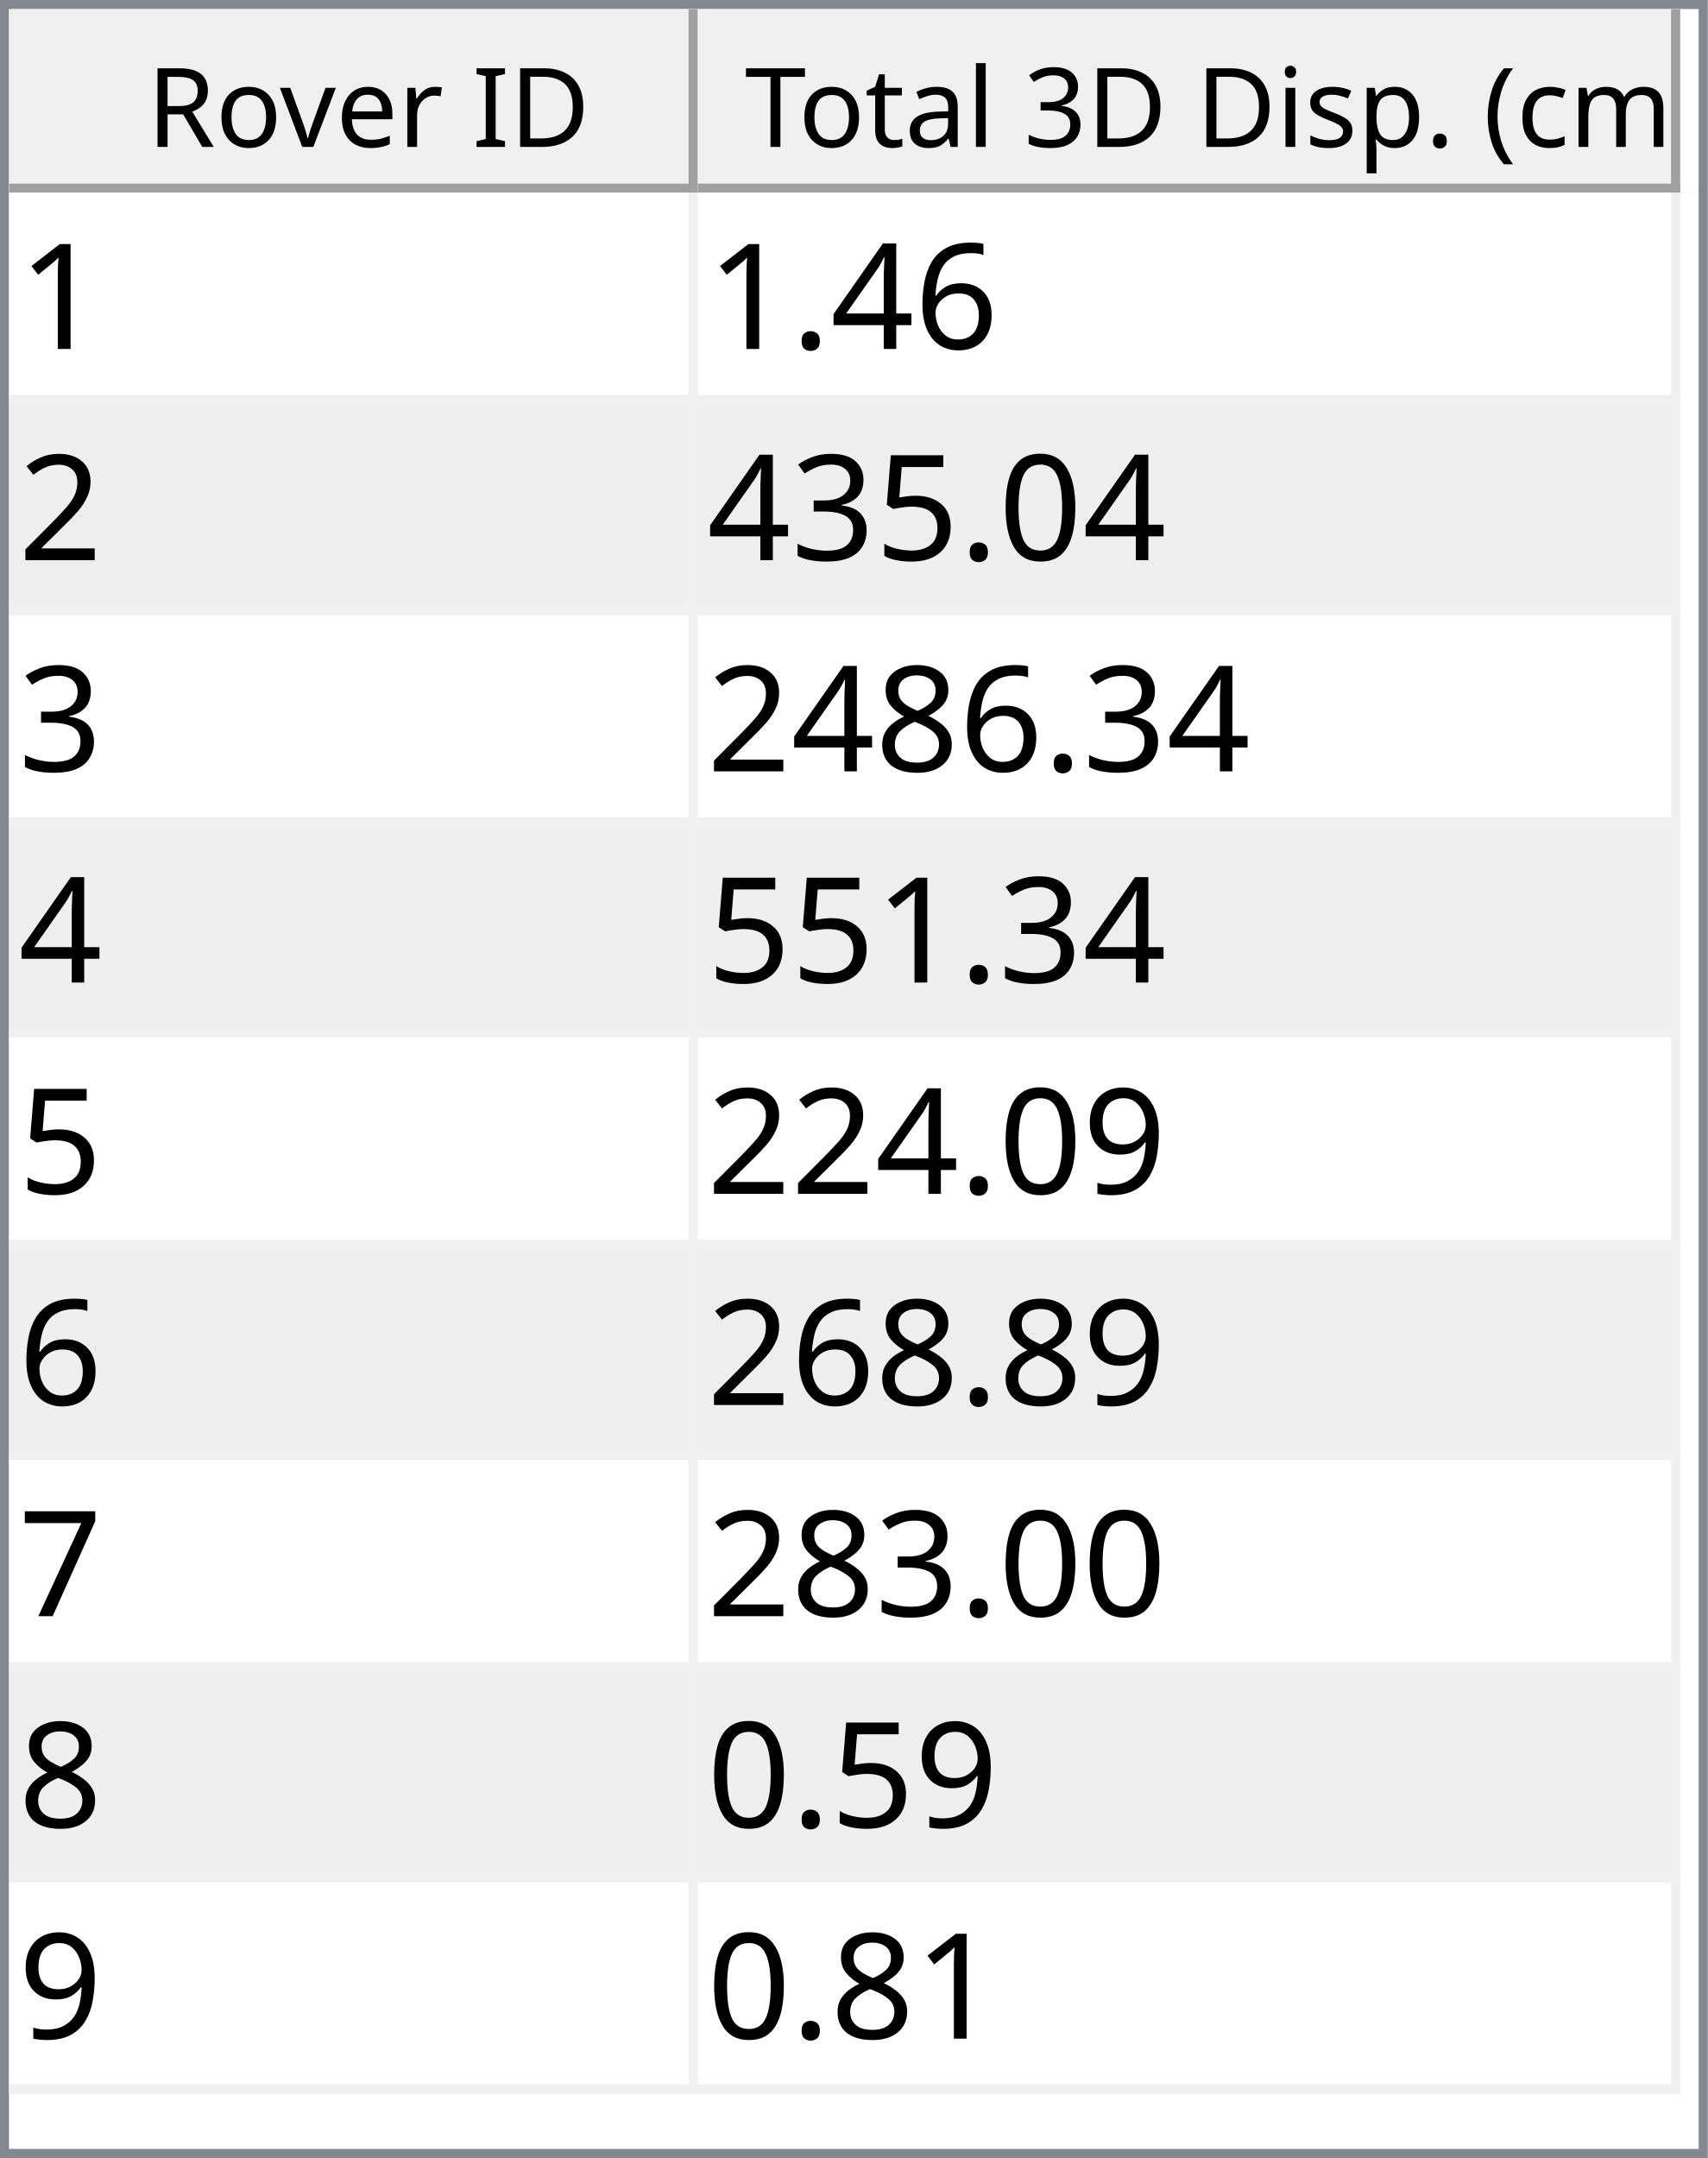
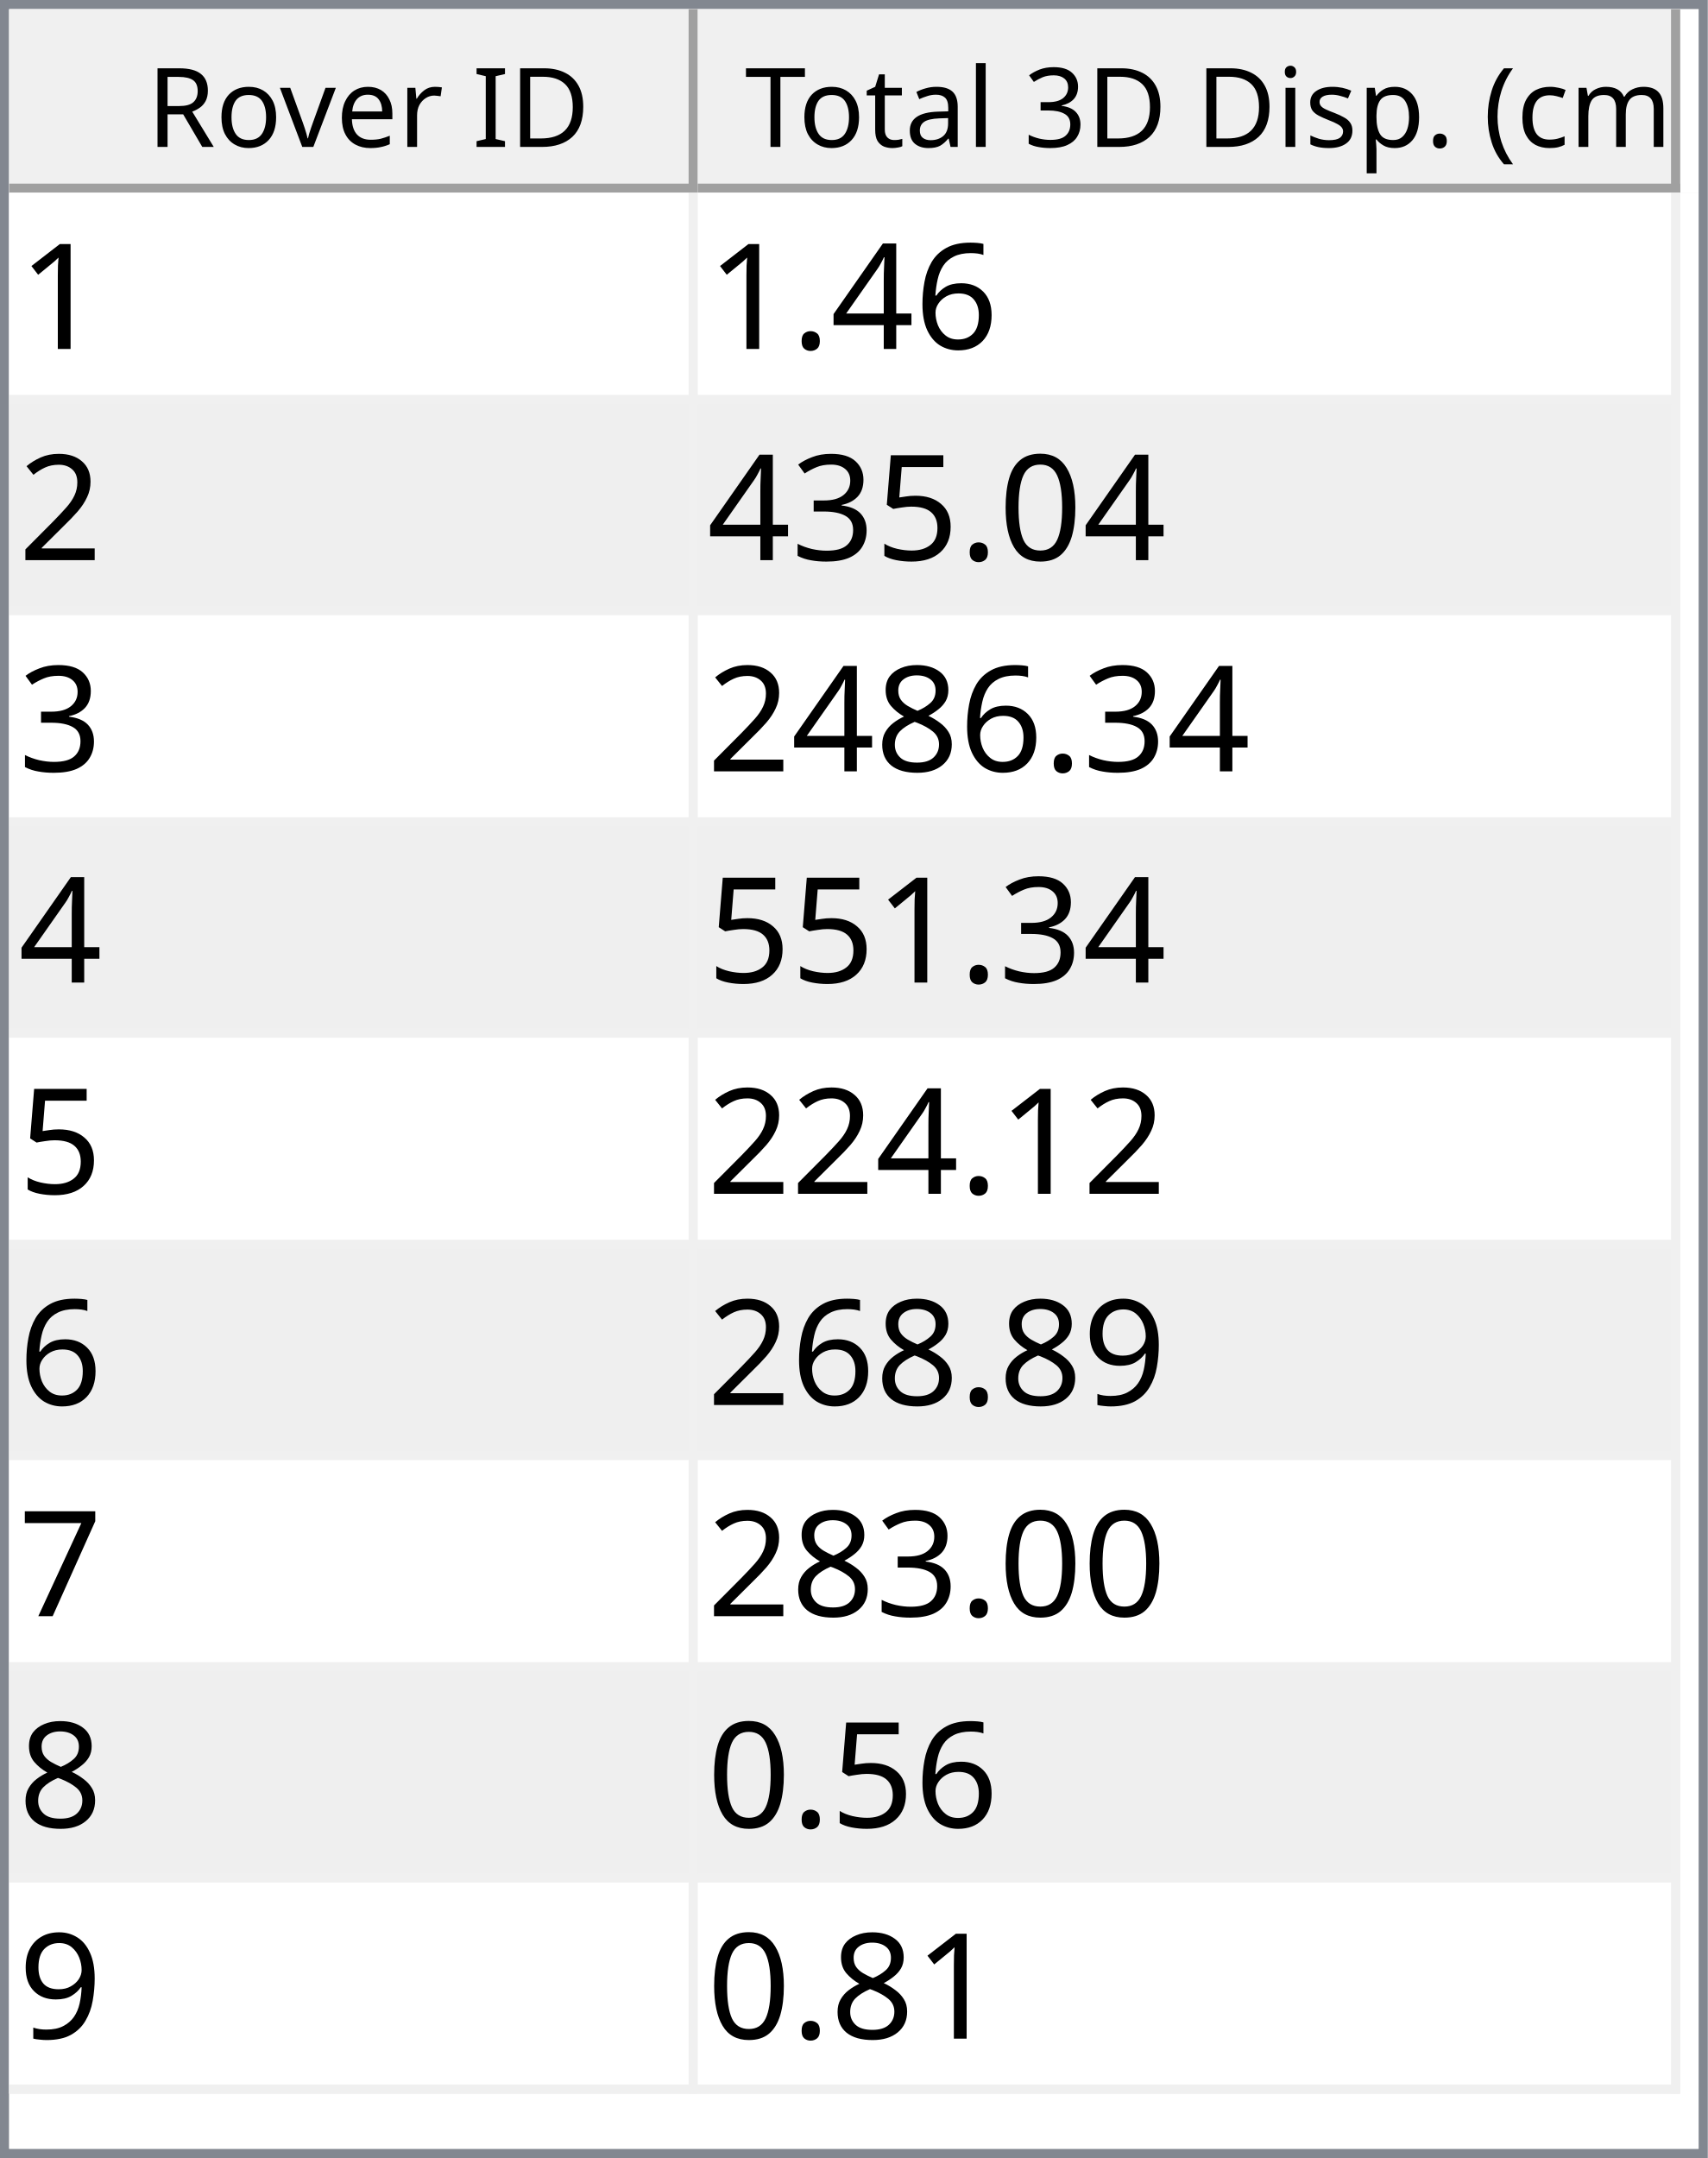
<svg xmlns="http://www.w3.org/2000/svg" style="fill-opacity:1; color-rendering:auto; color-interpolation:auto; text-rendering:auto; stroke:black; stroke-linecap:square; stroke-miterlimit:10; shape-rendering:auto; stroke-opacity:1; fill:black; stroke-dasharray:none; font-weight:normal; stroke-width:1; font-family:'Dialog'; font-style:normal; stroke-linejoin:miter; font-size:12px; stroke-dashoffset:0; image-rendering:auto;" width="186" height="235">
  <defs id="genericDefs" />
  <g>
    <defs id="defs1">
      <clipPath clipPathUnits="userSpaceOnUse" id="clipPath1">
        <path d="M0 0 L186 0 L186 235 L0 235 L0 0 Z" />
      </clipPath>
      <clipPath clipPathUnits="userSpaceOnUse" id="clipPath2">
        <path d="M0 0 L0 235 L186 235 L186 0 Z" />
      </clipPath>
      <clipPath clipPathUnits="userSpaceOnUse" id="clipPath3">
        <path d="M0 0 L0 20 L184 20 L184 0 Z" />
      </clipPath>
      <clipPath clipPathUnits="userSpaceOnUse" id="clipPath4">
        <path d="M0 0 L0 20 L75 20 L75 0 Z" />
      </clipPath>
      <clipPath clipPathUnits="userSpaceOnUse" id="clipPath5">
        <path d="M1 1 L1 19 L74 19 L74 1 Z" />
      </clipPath>
      <clipPath clipPathUnits="userSpaceOnUse" id="clipPath6">
        <path d="M0 0 L0 18 L73 18 L73 0 Z" />
      </clipPath>
      <clipPath clipPathUnits="userSpaceOnUse" id="clipPath7">
        <path d="M-0.5 -0.5 L-0.5 19.5 L74.5 19.5 L74.5 -0.5 Z" />
      </clipPath>
      <clipPath clipPathUnits="userSpaceOnUse" id="clipPath8">
        <path d="M0 0 L0 20 L107 20 L107 0 Z" />
      </clipPath>
      <clipPath clipPathUnits="userSpaceOnUse" id="clipPath9">
        <path d="M1 1 L1 19 L106 19 L106 1 Z" />
      </clipPath>
      <clipPath clipPathUnits="userSpaceOnUse" id="clipPath10">
        <path d="M0 0 L0 18 L105 18 L105 0 Z" />
      </clipPath>
      <clipPath clipPathUnits="userSpaceOnUse" id="clipPath11">
        <path d="M-0.5 -0.5 L-0.5 19.5 L106.5 19.5 L106.5 -0.5 Z" />
      </clipPath>
      <clipPath clipPathUnits="userSpaceOnUse" id="clipPath12">
        <path d="M0 0 L0 213 L184 213 L184 0 Z" />
      </clipPath>
      <clipPath clipPathUnits="userSpaceOnUse" id="clipPath13">
        <path d="M0 0 L0 207 L182 207 L182 0 Z" />
      </clipPath>
      <clipPath clipPathUnits="userSpaceOnUse" id="clipPath14">
        <path d="M-0.5 -0.5 L-0.5 206.5 L181.5 206.5 L181.5 -0.5 Z" />
      </clipPath>
      <clipPath clipPathUnits="userSpaceOnUse" id="clipPath15">
        <path d="M0 0 L0 22 L74 22 L74 0 Z" />
      </clipPath>
      <clipPath clipPathUnits="userSpaceOnUse" id="clipPath16">
        <path d="M0 0 L0 22 L106 22 L106 0 Z" />
      </clipPath>
      <font horiz-adv-x="64.551" id="font1">
        <font-face ascent="107.91" descent="25.098" units-per-em="100" style="font-style:normal; font-family:Segoe UI; font-weight:normal;" />
        <missing-glyph horiz-adv-x="64.551" d="M8.109 0 L8.109 68.266 L56.453 68.266 L56.453 0 L8.109 0 ZM15.328 7.234 L49.219 7.234 L49.219 61.031 L15.328 61.031 L15.328 7.234 Z" />
        <glyph unicode="D" horiz-adv-x="70.117" d="M9.188 0 L9.188 70.016 L28.516 70.016 Q65.531 70.016 65.531 35.891 Q65.531 19.672 55.25 9.836 Q44.969 0 27.734 0 L9.188 0 ZM17.391 62.594 L17.391 7.422 L27.828 7.422 Q41.609 7.422 49.273 14.797 Q56.938 22.172 56.938 35.688 Q56.938 62.594 28.328 62.594 L17.391 62.594 Z" />
        <glyph unicode="I" horiz-adv-x="26.611" d="M17.391 0 L9.188 0 L9.188 70.016 L17.391 70.016 L17.391 0 Z" />
        <glyph unicode=" " horiz-adv-x="27.393" d="" />
        <glyph unicode="r" horiz-adv-x="34.766" d="M34.188 41.891 Q32.078 43.5 28.125 43.5 Q23 43.5 19.555 38.672 Q16.109 33.844 16.109 25.484 L16.109 0 L8.109 0 L8.109 50 L16.109 50 L16.109 39.703 L16.312 39.703 Q18.016 44.969 21.531 47.922 Q25.047 50.875 29.391 50.875 Q32.516 50.875 34.188 50.203 L34.188 41.891 Z" />
        <glyph unicode="e" horiz-adv-x="52.295" d="M48.297 23 L12.984 23 Q13.188 14.656 17.484 10.109 Q21.781 5.562 29.297 5.562 Q37.75 5.562 44.828 11.141 L44.828 3.609 Q38.234 -1.172 27.391 -1.172 Q16.797 -1.172 10.742 5.641 Q4.688 12.453 4.688 24.812 Q4.688 36.469 11.305 43.82 Q17.922 51.172 27.734 51.172 Q37.547 51.172 42.922 44.828 Q48.297 38.484 48.297 27.203 L48.297 23 ZM40.094 29.781 Q40.047 36.719 36.75 40.578 Q33.453 44.438 27.594 44.438 Q21.922 44.438 17.969 40.383 Q14.016 36.328 13.094 29.781 L40.094 29.781 Z" />
        <glyph unicode="v" horiz-adv-x="47.9" d="M47.406 50 L27.484 0 L19.625 0 L0.688 50 L9.469 50 L22.172 13.672 Q23.578 9.672 23.922 6.688 L24.125 6.688 Q24.609 10.453 25.688 13.484 L38.969 50 L47.406 50 Z" />
        <glyph unicode="o" horiz-adv-x="58.594" d="M29 -1.172 Q17.922 -1.172 11.305 5.836 Q4.688 12.844 4.688 24.422 Q4.688 37.016 11.57 44.094 Q18.453 51.172 30.172 51.172 Q41.359 51.172 47.633 44.289 Q53.906 37.406 53.906 25.203 Q53.906 13.234 47.141 6.031 Q40.375 -1.172 29 -1.172 ZM29.594 44.438 Q21.875 44.438 17.383 39.188 Q12.891 33.938 12.891 24.703 Q12.891 15.828 17.43 10.695 Q21.969 5.562 29.594 5.562 Q37.359 5.562 41.531 10.594 Q45.703 15.625 45.703 24.906 Q45.703 34.281 41.531 39.359 Q37.359 44.438 29.594 44.438 Z" />
        <glyph unicode="R" horiz-adv-x="59.814" d="M59.375 0 L49.609 0 L37.891 19.625 Q36.281 22.359 34.766 24.289 Q33.25 26.219 31.664 27.438 Q30.078 28.656 28.25 29.219 Q26.422 29.781 24.125 29.781 L17.391 29.781 L17.391 0 L9.188 0 L9.188 70.016 L30.078 70.016 Q34.672 70.016 38.555 68.867 Q42.438 67.719 45.289 65.375 Q48.141 63.031 49.758 59.547 Q51.375 56.062 51.375 51.375 Q51.375 47.703 50.273 44.656 Q49.172 41.609 47.148 39.211 Q45.125 36.812 42.266 35.133 Q39.406 33.453 35.844 32.516 L35.844 32.328 Q37.594 31.547 38.891 30.547 Q40.188 29.547 41.359 28.18 Q42.531 26.812 43.68 25.078 Q44.828 23.344 46.234 21.047 L59.375 0 ZM17.391 62.594 L17.391 37.203 L28.516 37.203 Q31.594 37.203 34.203 38.133 Q36.812 39.062 38.719 40.797 Q40.625 42.531 41.703 45.047 Q42.781 47.562 42.781 50.688 Q42.781 56.297 39.141 59.445 Q35.5 62.594 28.609 62.594 L17.391 62.594 Z" />
        <glyph unicode=")" horiz-adv-x="30.176" d="M8.297 -15.922 L1.172 -15.922 Q16.406 2.344 16.406 26.812 Q16.406 51.469 1.078 70.016 L8.297 70.016 Q23.531 52.156 23.531 26.703 Q23.531 1.375 8.297 -15.922 Z" />
        <glyph unicode="m" horiz-adv-x="86.133" d="M79.109 0 L71.094 0 L71.094 28.719 Q71.094 37.016 68.531 40.727 Q65.969 44.438 59.906 44.438 Q54.781 44.438 51.195 39.75 Q47.609 35.062 47.609 28.516 L47.609 0 L39.594 0 L39.594 29.688 Q39.594 44.438 28.219 44.438 Q22.953 44.438 19.531 40.016 Q16.109 35.594 16.109 28.516 L16.109 0 L8.109 0 L8.109 50 L16.109 50 L16.109 42.094 L16.312 42.094 Q21.625 51.172 31.844 51.172 Q36.969 51.172 40.773 48.312 Q44.578 45.453 46 40.828 Q51.562 51.172 62.594 51.172 Q79.109 51.172 79.109 30.812 L79.109 0 Z" />
        <glyph unicode="c" horiz-adv-x="46.191" d="M42.188 2.297 Q36.422 -1.172 28.516 -1.172 Q17.828 -1.172 11.258 5.789 Q4.688 12.75 4.688 23.828 Q4.688 36.188 11.766 43.68 Q18.844 51.172 30.672 51.172 Q37.25 51.172 42.281 48.734 L42.281 40.531 Q36.719 44.438 30.375 44.438 Q22.703 44.438 17.797 38.945 Q12.891 33.453 12.891 24.516 Q12.891 15.719 17.508 10.641 Q22.125 5.562 29.891 5.562 Q36.422 5.562 42.188 9.906 L42.188 2.297 Z" />
        <glyph unicode="(" horiz-adv-x="30.176" d="M29.109 -15.922 L21.969 -15.922 Q6.844 1.375 6.844 26.703 Q6.844 52.156 21.969 70.016 L29.203 70.016 Q13.875 51.469 13.875 26.812 Q13.875 2.344 29.109 -15.922 Z" />
        <glyph unicode="." horiz-adv-x="21.68" d="M10.891 -1.078 Q8.641 -1.078 7.055 0.539 Q5.469 2.156 5.469 4.391 Q5.469 6.641 7.055 8.273 Q8.641 9.906 10.891 9.906 Q13.188 9.906 14.797 8.273 Q16.406 6.641 16.406 4.391 Q16.406 2.156 14.797 0.539 Q13.188 -1.078 10.891 -1.078 Z" />
        <glyph unicode="p" horiz-adv-x="58.789" d="M16.312 7.234 L16.109 7.234 L16.109 -23 L8.109 -23 L8.109 50 L16.109 50 L16.109 41.219 L16.312 41.219 Q22.219 51.172 33.594 51.172 Q43.266 51.172 48.688 44.461 Q54.109 37.75 54.109 26.469 Q54.109 13.922 48 6.375 Q41.891 -1.172 31.297 -1.172 Q21.578 -1.172 16.312 7.234 ZM16.109 27.391 L16.109 20.406 Q16.109 14.203 20.141 9.883 Q24.172 5.562 30.375 5.562 Q37.641 5.562 41.773 11.133 Q45.906 16.703 45.906 26.609 Q45.906 34.969 42.047 39.703 Q38.188 44.438 31.594 44.438 Q24.609 44.438 20.359 39.578 Q16.109 34.719 16.109 27.391 Z" />
        <glyph unicode="s" horiz-adv-x="42.432" d="M5.078 1.812 L5.078 10.406 Q11.625 5.562 19.484 5.562 Q30.031 5.562 30.031 12.594 Q30.031 14.594 29.125 15.992 Q28.219 17.391 26.68 18.461 Q25.141 19.531 23.07 20.383 Q21 21.234 18.609 22.172 Q15.281 23.484 12.766 24.828 Q10.25 26.172 8.57 27.859 Q6.891 29.547 6.031 31.695 Q5.172 33.844 5.172 36.719 Q5.172 40.234 6.789 42.945 Q8.406 45.656 11.086 47.484 Q13.766 49.312 17.211 50.242 Q20.656 51.172 24.312 51.172 Q30.812 51.172 35.938 48.922 L35.938 40.828 Q30.422 44.438 23.25 44.438 Q21 44.438 19.195 43.922 Q17.391 43.406 16.094 42.477 Q14.797 41.547 14.086 40.258 Q13.375 38.969 13.375 37.406 Q13.375 35.453 14.086 34.133 Q14.797 32.812 16.164 31.789 Q17.531 30.766 19.484 29.938 Q21.438 29.109 23.922 28.125 Q27.25 26.859 29.883 25.516 Q32.516 24.172 34.375 22.484 Q36.234 20.797 37.234 18.602 Q38.234 16.406 38.234 13.375 Q38.234 9.672 36.602 6.938 Q34.969 4.203 32.234 2.398 Q29.5 0.594 25.93 -0.289 Q22.359 -1.172 18.453 -1.172 Q10.75 -1.172 5.078 1.812 Z" />
        <glyph unicode="i" horiz-adv-x="24.219" d="M12.203 62.703 Q10.062 62.703 8.547 64.164 Q7.031 65.625 7.031 67.875 Q7.031 70.125 8.547 71.609 Q10.062 73.094 12.203 73.094 Q14.406 73.094 15.945 71.609 Q17.484 70.125 17.484 67.875 Q17.484 65.719 15.945 64.211 Q14.406 62.703 12.203 62.703 ZM16.109 0 L8.109 0 L8.109 50 L16.109 50 L16.109 0 Z" />
        <glyph unicode="3" horiz-adv-x="53.906" d="M46.531 19.828 Q46.531 15.094 44.75 11.211 Q42.969 7.328 39.719 4.57 Q36.469 1.812 31.93 0.297 Q27.391 -1.219 21.922 -1.219 Q11.922 -1.219 6 2.594 L6 11.188 Q13.094 5.609 22.219 5.609 Q25.875 5.609 28.828 6.539 Q31.781 7.469 33.906 9.227 Q36.031 10.984 37.18 13.477 Q38.328 15.969 38.328 19.094 Q38.328 32.812 18.797 32.812 L12.984 32.812 L12.984 39.594 L18.5 39.594 Q35.797 39.594 35.797 52.484 Q35.797 64.406 22.609 64.406 Q15.188 64.406 8.688 59.422 L8.688 67.188 Q15.375 71.188 24.609 71.188 Q29 71.188 32.57 69.969 Q36.141 68.75 38.68 66.555 Q41.219 64.359 42.609 61.281 Q44 58.203 44 54.5 Q44 40.672 30.031 36.719 L30.031 36.531 Q33.594 36.141 36.625 34.797 Q39.656 33.453 41.852 31.305 Q44.047 29.156 45.289 26.25 Q46.531 23.344 46.531 19.828 Z" />
        <glyph unicode="l" horiz-adv-x="24.219" d="M16.109 0 L8.109 0 L8.109 74.031 L16.109 74.031 L16.109 0 Z" />
        <glyph unicode="a" horiz-adv-x="50.879" d="M43.891 0 L35.891 0 L35.891 7.812 L35.688 7.812 Q30.469 -1.172 20.312 -1.172 Q12.844 -1.172 8.617 2.781 Q4.391 6.734 4.391 13.281 Q4.391 27.297 20.906 29.594 L35.891 31.688 Q35.891 44.438 25.594 44.438 Q16.547 44.438 9.281 38.281 L9.281 46.484 Q16.656 51.172 26.266 51.172 Q43.891 51.172 43.891 32.516 L43.891 0 ZM35.891 25.297 L23.828 23.641 Q18.266 22.859 15.43 20.875 Q12.594 18.891 12.594 13.875 Q12.594 10.203 15.211 7.883 Q17.828 5.562 22.172 5.562 Q28.125 5.562 32.008 9.742 Q35.891 13.922 35.891 20.312 L35.891 25.297 Z" />
        <glyph unicode="t" horiz-adv-x="33.887" d="M31.297 0.484 Q28.469 -1.078 23.828 -1.078 Q10.688 -1.078 10.688 13.578 L10.688 43.172 L2.094 43.172 L2.094 50 L10.688 50 L10.688 62.203 L18.703 64.797 L18.703 50 L31.297 50 L31.297 43.172 L18.703 43.172 L18.703 14.984 Q18.703 9.969 20.414 7.82 Q22.125 5.672 26.078 5.672 Q29.109 5.672 31.297 7.328 L31.297 0.484 Z" />
        <glyph unicode="T" horiz-adv-x="52.393" d="M50.594 62.594 L30.375 62.594 L30.375 0 L22.172 0 L22.172 62.594 L2 62.594 L2 70.016 L50.594 70.016 L50.594 62.594 Z" />
      </font>
      <font horiz-adv-x="75.0" id="font2">
        <font-face ascent="100.537" descent="21.973" units-per-em="100" style="font-style:normal; font-family:sans-serif; font-weight:normal;" />
        <missing-glyph horiz-adv-x="75.0" d="M12.5 0 L12.5 62.5 L62.5 62.5 L62.5 0 L12.5 0 ZM14.062 1.562 L60.938 1.562 L60.938 60.938 L14.062 60.938 L14.062 1.562 Z" />
        <glyph unicode="1" horiz-adv-x="55.615" d="M37.25 0 L28.469 0 L28.469 56 Q25.297 52.984 20.141 49.953 Q14.984 46.922 10.891 45.406 L10.891 53.906 Q18.266 57.375 23.781 62.305 Q29.297 67.234 31.594 71.875 L37.25 71.875 L37.25 0 Z" />
        <glyph unicode="6" horiz-adv-x="55.615" d="M49.75 54.047 L41.016 53.375 Q39.844 58.547 37.703 60.891 Q34.125 64.656 28.906 64.656 Q24.703 64.656 21.531 62.312 Q17.391 59.281 14.992 53.469 Q12.594 47.656 12.5 36.922 Q15.672 41.75 20.266 44.094 Q24.859 46.438 29.891 46.438 Q38.672 46.438 44.852 39.969 Q51.031 33.5 51.031 23.25 Q51.031 16.5 48.125 10.719 Q45.219 4.938 40.141 1.859 Q35.062 -1.219 28.609 -1.219 Q17.625 -1.219 10.695 6.859 Q3.766 14.938 3.766 33.5 Q3.766 54.25 11.422 63.672 Q18.109 71.875 29.438 71.875 Q37.891 71.875 43.289 67.141 Q48.688 62.406 49.75 54.047 ZM13.875 23.188 Q13.875 18.656 15.797 14.508 Q17.719 10.359 21.188 8.18 Q24.656 6 28.469 6 Q34.031 6 38.039 10.492 Q42.047 14.984 42.047 22.703 Q42.047 30.125 38.086 34.398 Q34.125 38.672 28.125 38.672 Q22.172 38.672 18.023 34.398 Q13.875 30.125 13.875 23.188 Z" />
        <glyph unicode="4" horiz-adv-x="55.615" d="M32.328 0 L32.328 17.141 L1.266 17.141 L1.266 25.203 L33.938 71.578 L41.109 71.578 L41.109 25.203 L50.781 25.203 L50.781 17.141 L41.109 17.141 L41.109 0 L32.328 0 ZM32.328 25.203 L32.328 57.469 L9.906 25.203 L32.328 25.203 Z" />
        <glyph unicode="." horiz-adv-x="27.783" d="M9.078 0 L9.078 10.016 L19.094 10.016 L19.094 0 L9.078 0 Z" />
        <glyph unicode="2" horiz-adv-x="55.615" d="M50.344 8.453 L50.344 0 L3.031 0 Q2.938 3.172 4.047 6.109 Q5.859 10.938 9.836 15.625 Q13.812 20.312 21.344 26.469 Q33.016 36.031 37.117 41.625 Q41.219 47.219 41.219 52.203 Q41.219 57.422 37.477 61.008 Q33.734 64.594 27.734 64.594 Q21.391 64.594 17.578 60.789 Q13.766 56.984 13.719 50.25 L4.688 51.172 Q5.609 61.281 11.664 66.578 Q17.719 71.875 27.938 71.875 Q38.234 71.875 44.242 66.164 Q50.25 60.453 50.25 52 Q50.25 47.703 48.492 43.555 Q46.734 39.406 42.656 34.812 Q38.578 30.219 29.109 22.219 Q21.188 15.578 18.945 13.211 Q16.703 10.844 15.234 8.453 L50.344 8.453 Z" />
        <glyph unicode="0" horiz-adv-x="55.615" d="M4.156 35.297 Q4.156 48 6.766 55.742 Q9.375 63.484 14.523 67.68 Q19.672 71.875 27.484 71.875 Q33.25 71.875 37.594 69.555 Q41.938 67.234 44.773 62.867 Q47.609 58.5 49.219 52.227 Q50.828 45.953 50.828 35.297 Q50.828 22.703 48.242 14.969 Q45.656 7.234 40.508 3.008 Q35.359 -1.219 27.484 -1.219 Q17.141 -1.219 11.234 6.203 Q4.156 15.141 4.156 35.297 ZM13.188 35.297 Q13.188 17.672 17.312 11.836 Q21.438 6 27.484 6 Q33.547 6 37.672 11.859 Q41.797 17.719 41.797 35.297 Q41.797 52.984 37.672 58.789 Q33.547 64.594 27.391 64.594 Q21.344 64.594 17.719 59.469 Q13.188 52.938 13.188 35.297 Z" />
        <glyph unicode="5" horiz-adv-x="55.615" d="M4.156 18.75 L13.375 19.531 Q14.406 12.797 18.141 9.398 Q21.875 6 27.156 6 Q33.5 6 37.891 10.789 Q42.281 15.578 42.281 23.484 Q42.281 31 38.062 35.352 Q33.844 39.703 27 39.703 Q22.75 39.703 19.336 37.773 Q15.922 35.844 13.969 32.766 L5.719 33.844 L12.641 70.609 L48.25 70.609 L48.25 62.203 L19.672 62.203 L15.828 42.969 Q22.266 47.469 29.344 47.469 Q38.719 47.469 45.164 40.969 Q51.609 34.469 51.609 24.266 Q51.609 14.547 45.953 7.469 Q39.062 -1.219 27.156 -1.219 Q17.391 -1.219 11.211 4.25 Q5.031 9.719 4.156 18.75 Z" />
        <glyph unicode="3" horiz-adv-x="55.615" d="M4.203 18.891 L12.984 20.062 Q14.5 12.594 18.141 9.297 Q21.781 6 27 6 Q33.203 6 37.477 10.297 Q41.75 14.594 41.75 20.953 Q41.75 27 37.797 30.93 Q33.844 34.859 27.734 34.859 Q25.25 34.859 21.531 33.891 L22.516 41.609 Q23.391 41.5 23.922 41.5 Q29.547 41.5 34.039 44.43 Q38.531 47.359 38.531 53.469 Q38.531 58.297 35.258 61.477 Q31.984 64.656 26.812 64.656 Q21.688 64.656 18.266 61.43 Q14.844 58.203 13.875 51.766 L5.078 53.328 Q6.688 62.156 12.398 67.016 Q18.109 71.875 26.609 71.875 Q32.469 71.875 37.398 69.359 Q42.328 66.844 44.945 62.5 Q47.562 58.156 47.562 53.266 Q47.562 48.641 45.07 44.828 Q42.578 41.016 37.703 38.766 Q44.047 37.312 47.562 32.695 Q51.078 28.078 51.078 21.141 Q51.078 11.766 44.242 5.25 Q37.406 -1.266 26.953 -1.266 Q17.531 -1.266 11.305 4.352 Q5.078 9.969 4.203 18.891 Z" />
        <glyph unicode="8" horiz-adv-x="55.615" d="M17.672 38.812 Q12.203 40.828 9.57 44.539 Q6.938 48.25 6.938 53.422 Q6.938 61.234 12.555 66.555 Q18.172 71.875 27.484 71.875 Q36.859 71.875 42.578 66.43 Q48.297 60.984 48.297 53.172 Q48.297 48.188 45.68 44.508 Q43.062 40.828 37.75 38.812 Q44.344 36.672 47.781 31.883 Q51.219 27.094 51.219 20.453 Q51.219 11.281 44.727 5.031 Q38.234 -1.219 27.641 -1.219 Q17.047 -1.219 10.547 5.055 Q4.047 11.328 4.047 20.703 Q4.047 27.688 7.594 32.398 Q11.141 37.109 17.672 38.812 ZM15.922 53.719 Q15.922 48.641 19.195 45.414 Q22.469 42.188 27.688 42.188 Q32.766 42.188 36.016 45.383 Q39.266 48.578 39.266 53.219 Q39.266 58.062 35.914 61.359 Q32.562 64.656 27.594 64.656 Q22.562 64.656 19.242 61.43 Q15.922 58.203 15.922 53.719 ZM13.094 20.656 Q13.094 16.891 14.875 13.375 Q16.656 9.859 20.172 7.93 Q23.688 6 27.734 6 Q34.031 6 38.133 10.055 Q42.234 14.109 42.234 20.359 Q42.234 26.703 38.016 30.859 Q33.797 35.016 27.438 35.016 Q21.234 35.016 17.164 30.914 Q13.094 26.812 13.094 20.656 Z" />
        <glyph unicode="9" horiz-adv-x="55.615" d="M5.469 16.547 L13.922 17.328 Q14.984 11.375 18.016 8.688 Q21.047 6 25.781 6 Q29.828 6 32.883 7.859 Q35.938 9.719 37.891 12.82 Q39.844 15.922 41.164 21.195 Q42.484 26.469 42.484 31.938 Q42.484 32.516 42.438 33.688 Q39.797 29.5 35.234 26.883 Q30.672 24.266 25.344 24.266 Q16.453 24.266 10.305 30.711 Q4.156 37.156 4.156 47.703 Q4.156 58.594 10.578 65.234 Q17 71.875 26.656 71.875 Q33.641 71.875 39.43 68.117 Q45.219 64.359 48.219 57.398 Q51.219 50.438 51.219 37.25 Q51.219 23.531 48.242 15.406 Q45.266 7.281 39.383 3.031 Q33.5 -1.219 25.594 -1.219 Q17.188 -1.219 11.867 3.445 Q6.547 8.109 5.469 16.547 ZM41.453 48.141 Q41.453 55.719 37.43 60.156 Q33.406 64.594 27.734 64.594 Q21.875 64.594 17.531 59.812 Q13.188 55.031 13.188 47.406 Q13.188 40.578 17.312 36.305 Q21.438 32.031 27.484 32.031 Q33.594 32.031 37.523 36.305 Q41.453 40.578 41.453 48.141 Z" />
        <glyph unicode="7" horiz-adv-x="55.615" d="M4.734 62.203 L4.734 70.656 L51.078 70.656 L51.078 63.812 Q44.234 56.547 37.523 44.484 Q30.812 32.422 27.156 19.672 Q24.516 10.688 23.781 0 L14.75 0 Q14.891 8.453 18.062 20.414 Q21.234 32.375 27.172 43.484 Q33.109 54.594 39.797 62.203 L4.734 62.203 Z" />
      </font>
    </defs>
    <g style="fill:white; stroke:white;">
      <rect x="0" y="0" width="186" style="clip-path:url(#clipPath1); stroke:none;" height="235" />
    </g>
    <g style="fill:white; text-rendering:optimizeSpeed; color-rendering:optimizeSpeed; image-rendering:optimizeSpeed; shape-rendering:crispEdges; stroke:white; color-interpolation:sRGB;">
      <rect x="0" width="186" height="235" y="0" style="stroke:none;" />
      <path style="stroke:none;" d="M0 235 L186 235 L186 0 L0 0 Z" />
    </g>
    <g style="fill:rgb(240,240,240); font-family:'Segoe UI'; stroke:rgb(240,240,240);">
      <rect x="0" y="0" width="186" style="clip-path:url(#clipPath2); stroke:none;" height="235" />
    </g>
    <g style="fill:rgb(130,135,144); font-family:'Segoe UI'; stroke:rgb(130,135,144);">
      <path d="M0 0 L186 0 L186 235 L0 235 L0 0 ZM1 1 L185 1 L185 234 L1 234 L1 1 Z" style="fill-rule:evenodd; clip-path:url(#clipPath2); stroke:none;" />
    </g>
    <g style="fill:white; font-family:'Segoe UI'; stroke:white;" transform="translate(1,1)">
      <rect x="0" y="0" width="184" style="clip-path:url(#clipPath3); stroke:none;" height="20" />
    </g>
    <g style="fill:rgb(240,240,240); font-family:'Segoe UI'; stroke:rgb(240,240,240);" transform="translate(1,1)">
      <rect x="0" y="0" width="75" style="clip-path:url(#clipPath4); stroke:none;" height="20" />
    </g>
    <g style="font-family:'Segoe UI';" transform="translate(2,2)">
      <text x="14" xml:space="preserve" y="14" style="clip-path:url(#clipPath6); stroke:none;">Rover ID</text>
    </g>
    <g style="fill:rgb(160,160,160); font-family:'Segoe UI'; stroke:rgb(160,160,160); stroke-linejoin:bevel;" transform="translate(1.5,1.5)">
      <line x1="74" x2="74" y1="0" style="fill:none; clip-path:url(#clipPath7);" y2="19" />
    </g>
    <g style="fill:rgb(160,160,160); font-family:'Segoe UI'; stroke:rgb(160,160,160); stroke-linejoin:bevel;" transform="matrix(1,0,0,1,1,1) translate(0.5,0.5)">
      <line x1="0" x2="74" y1="19" style="fill:none; clip-path:url(#clipPath7);" y2="19" />
    </g>
    <g style="fill:rgb(240,240,240); font-family:'Segoe UI'; stroke:rgb(240,240,240);" transform="translate(76,1)">
      <rect x="0" y="0" width="107" style="clip-path:url(#clipPath8); stroke:none;" height="20" />
    </g>
    <g style="font-family:'Segoe UI';" transform="translate(77,2)">
      <text x="1" xml:space="preserve" y="14" style="clip-path:url(#clipPath10); stroke:none;"> Total 3D Disp. (cm)</text>
    </g>
    <g style="fill:rgb(160,160,160); font-family:'Segoe UI'; stroke:rgb(160,160,160); stroke-linejoin:bevel;" transform="translate(76.5,1.5)">
      <line x1="106" x2="106" y1="0" style="fill:none; clip-path:url(#clipPath11);" y2="19" />
    </g>
    <g style="fill:rgb(160,160,160); font-family:'Segoe UI'; stroke:rgb(160,160,160); stroke-linejoin:bevel;" transform="matrix(1,0,0,1,76,1) translate(0.5,0.5)">
      <line x1="0" x2="106" y1="19" style="fill:none; clip-path:url(#clipPath11);" y2="19" />
    </g>
    <g style="fill:white; font-family:'Segoe UI'; stroke:white;" transform="translate(1,21)">
      <rect x="0" y="0" width="184" style="clip-path:url(#clipPath12); stroke:none;" height="213" />
    </g>
    <g style="fill:rgb(240,240,240); font-size:16px; font-family:sans-serif; stroke:rgb(240,240,240);" transform="translate(1,21)">
      <rect x="0" y="0" width="182" style="clip-path:url(#clipPath13); stroke:none;" height="207" />
      <line transform="translate(0.5,0.5)" x1="0" x2="181" y1="22" style="clip-path:url(#clipPath14); fill:none; stroke-linejoin:bevel;" y2="22" />
    </g>
    <g transform="matrix(1,0,0,1,1,21) translate(0.5,0.5)" style="fill:rgb(240,240,240); font-size:16px; font-family:sans-serif; stroke:rgb(240,240,240); stroke-linejoin:bevel;">
      <line x1="0" x2="181" y1="45" style="fill:none; clip-path:url(#clipPath14);" y2="45" />
    </g>
    <g transform="matrix(1,0,0,1,1,21) translate(0.5,0.5)" style="fill:rgb(240,240,240); font-size:16px; font-family:sans-serif; stroke:rgb(240,240,240); stroke-linejoin:bevel;">
      <line x1="0" x2="181" y1="68" style="fill:none; clip-path:url(#clipPath14);" y2="68" />
    </g>
    <g transform="matrix(1,0,0,1,1,21) translate(0.5,0.5)" style="fill:rgb(240,240,240); font-size:16px; font-family:sans-serif; stroke:rgb(240,240,240); stroke-linejoin:bevel;">
      <line x1="0" x2="181" y1="91" style="fill:none; clip-path:url(#clipPath14);" y2="91" />
    </g>
    <g transform="matrix(1,0,0,1,1,21) translate(0.5,0.5)" style="fill:rgb(240,240,240); font-size:16px; font-family:sans-serif; stroke:rgb(240,240,240); stroke-linejoin:bevel;">
      <line x1="0" x2="181" y1="114" style="fill:none; clip-path:url(#clipPath14);" y2="114" />
    </g>
    <g transform="matrix(1,0,0,1,1,21) translate(0.5,0.5)" style="fill:rgb(240,240,240); font-size:16px; font-family:sans-serif; stroke:rgb(240,240,240); stroke-linejoin:bevel;">
      <line x1="0" x2="181" y1="137" style="fill:none; clip-path:url(#clipPath14);" y2="137" />
    </g>
    <g transform="matrix(1,0,0,1,1,21) translate(0.5,0.5)" style="fill:rgb(240,240,240); font-size:16px; font-family:sans-serif; stroke:rgb(240,240,240); stroke-linejoin:bevel;">
      <line x1="0" x2="181" y1="160" style="fill:none; clip-path:url(#clipPath14);" y2="160" />
    </g>
    <g transform="matrix(1,0,0,1,1,21) translate(0.5,0.5)" style="fill:rgb(240,240,240); font-size:16px; font-family:sans-serif; stroke:rgb(240,240,240); stroke-linejoin:bevel;">
      <line x1="0" x2="181" y1="183" style="fill:none; clip-path:url(#clipPath14);" y2="183" />
    </g>
    <g transform="matrix(1,0,0,1,1,21) translate(0.5,0.5)" style="fill:rgb(240,240,240); font-size:16px; font-family:sans-serif; stroke:rgb(240,240,240); stroke-linejoin:bevel;">
      <line x1="0" x2="181" y1="206" style="fill:none; clip-path:url(#clipPath14);" y2="206" />
    </g>
    <g transform="matrix(1,0,0,1,1,21) translate(0.5,0.5)" style="fill:rgb(240,240,240); font-size:16px; font-family:sans-serif; stroke:rgb(240,240,240); stroke-linejoin:bevel;">
      <line x1="74" x2="74" y1="0" style="fill:none; clip-path:url(#clipPath14);" y2="206" />
    </g>
    <g transform="matrix(1,0,0,1,1,21) translate(0.5,0.5)" style="fill:rgb(240,240,240); font-size:16px; font-family:sans-serif; stroke:rgb(240,240,240); stroke-linejoin:bevel;">
      <line x1="181" x2="181" y1="0" style="fill:none; clip-path:url(#clipPath14);" y2="206" />
    </g>
    <g style="fill:white; font-size:16px; font-family:sans-serif; stroke:white;" transform="matrix(1,0,0,1,1,21)">
      <rect x="0" y="0" width="74" style="clip-path:url(#clipPath15); stroke:none;" height="22" />
      <text x="1" y="17" style="fill:black; clip-path:url(#clipPath15); stroke:none;" xml:space="preserve">1</text>
    </g>
    <g style="fill:white; font-size:16px; font-family:sans-serif; stroke:white;" transform="matrix(1,0,0,1,1,21) translate(75,0)">
      <rect x="0" y="0" width="106" style="clip-path:url(#clipPath16); stroke:none;" height="22" />
      <text x="1" y="17" style="fill:black; clip-path:url(#clipPath16); stroke:none;" xml:space="preserve">1.46</text>
    </g>
    <g style="fill:rgb(239,239,239); font-size:16px; font-family:sans-serif; stroke:rgb(239,239,239);" transform="matrix(1,0,0,1,1,21) translate(0,23)">
      <rect x="0" y="0" width="74" style="clip-path:url(#clipPath15); stroke:none;" height="22" />
      <text x="1" y="17" style="fill:black; clip-path:url(#clipPath15); stroke:none;" xml:space="preserve">2</text>
    </g>
    <g style="fill:rgb(239,239,239); font-size:16px; font-family:sans-serif; stroke:rgb(239,239,239);" transform="matrix(1,0,0,1,1,21) translate(75,23)">
      <rect x="0" y="0" width="106" style="clip-path:url(#clipPath16); stroke:none;" height="22" />
      <text x="1" y="17" style="fill:black; clip-path:url(#clipPath16); stroke:none;" xml:space="preserve">435.04</text>
    </g>
    <g style="fill:white; font-size:16px; font-family:sans-serif; stroke:white;" transform="matrix(1,0,0,1,1,21) translate(0,46)">
      <rect x="0" y="0" width="74" style="clip-path:url(#clipPath15); stroke:none;" height="22" />
      <text x="1" y="17" style="fill:black; clip-path:url(#clipPath15); stroke:none;" xml:space="preserve">3</text>
    </g>
    <g style="fill:white; font-size:16px; font-family:sans-serif; stroke:white;" transform="matrix(1,0,0,1,1,21) translate(75,46)">
      <rect x="0" y="0" width="106" style="clip-path:url(#clipPath16); stroke:none;" height="22" />
      <text x="1" y="17" style="fill:black; clip-path:url(#clipPath16); stroke:none;" xml:space="preserve">2486.34</text>
    </g>
    <g style="fill:rgb(239,239,239); font-size:16px; font-family:sans-serif; stroke:rgb(239,239,239);" transform="matrix(1,0,0,1,1,21) translate(0,69)">
      <rect x="0" y="0" width="74" style="clip-path:url(#clipPath15); stroke:none;" height="22" />
      <text x="1" y="17" style="fill:black; clip-path:url(#clipPath15); stroke:none;" xml:space="preserve">4</text>
    </g>
    <g style="fill:rgb(239,239,239); font-size:16px; font-family:sans-serif; stroke:rgb(239,239,239);" transform="matrix(1,0,0,1,1,21) translate(75,69)">
      <rect x="0" y="0" width="106" style="clip-path:url(#clipPath16); stroke:none;" height="22" />
      <text x="1" y="17" style="fill:black; clip-path:url(#clipPath16); stroke:none;" xml:space="preserve">551.34</text>
    </g>
    <g style="fill:white; font-size:16px; font-family:sans-serif; stroke:white;" transform="matrix(1,0,0,1,1,21) translate(0,92)">
      <rect x="0" y="0" width="74" style="clip-path:url(#clipPath15); stroke:none;" height="22" />
      <text x="1" y="17" style="fill:black; clip-path:url(#clipPath15); stroke:none;" xml:space="preserve">5</text>
    </g>
    <g style="fill:white; font-size:16px; font-family:sans-serif; stroke:white;" transform="matrix(1,0,0,1,1,21) translate(75,92)">
      <rect x="0" y="0" width="106" style="clip-path:url(#clipPath16); stroke:none;" height="22" />
-       <text x="1" y="17" style="fill:black; clip-path:url(#clipPath16); stroke:none;" xml:space="preserve">224.09</text>
+       <text x="1" y="17" style="fill:black; clip-path:url(#clipPath16); stroke:none;" xml:space="preserve">224.12</text>
    </g>
    <g style="fill:rgb(239,239,239); font-size:16px; font-family:sans-serif; stroke:rgb(239,239,239);" transform="matrix(1,0,0,1,1,21) translate(0,115)">
      <rect x="0" y="0" width="74" style="clip-path:url(#clipPath15); stroke:none;" height="22" />
      <text x="1" y="17" style="fill:black; clip-path:url(#clipPath15); stroke:none;" xml:space="preserve">6</text>
    </g>
    <g style="fill:rgb(239,239,239); font-size:16px; font-family:sans-serif; stroke:rgb(239,239,239);" transform="matrix(1,0,0,1,1,21) translate(75,115)">
      <rect x="0" y="0" width="106" style="clip-path:url(#clipPath16); stroke:none;" height="22" />
      <text x="1" y="17" style="fill:black; clip-path:url(#clipPath16); stroke:none;" xml:space="preserve">268.89</text>
    </g>
    <g style="fill:white; font-size:16px; font-family:sans-serif; stroke:white;" transform="matrix(1,0,0,1,1,21) translate(0,138)">
      <rect x="0" y="0" width="74" style="clip-path:url(#clipPath15); stroke:none;" height="22" />
      <text x="1" y="17" style="fill:black; clip-path:url(#clipPath15); stroke:none;" xml:space="preserve">7</text>
    </g>
    <g style="fill:white; font-size:16px; font-family:sans-serif; stroke:white;" transform="matrix(1,0,0,1,1,21) translate(75,138)">
      <rect x="0" y="0" width="106" style="clip-path:url(#clipPath16); stroke:none;" height="22" />
      <text x="1" y="17" style="fill:black; clip-path:url(#clipPath16); stroke:none;" xml:space="preserve">283.00</text>
    </g>
    <g style="fill:rgb(239,239,239); font-size:16px; font-family:sans-serif; stroke:rgb(239,239,239);" transform="matrix(1,0,0,1,1,21) translate(0,161)">
      <rect x="0" y="0" width="74" style="clip-path:url(#clipPath15); stroke:none;" height="22" />
      <text x="1" y="17" style="fill:black; clip-path:url(#clipPath15); stroke:none;" xml:space="preserve">8</text>
    </g>
    <g style="fill:rgb(239,239,239); font-size:16px; font-family:sans-serif; stroke:rgb(239,239,239);" transform="matrix(1,0,0,1,1,21) translate(75,161)">
      <rect x="0" y="0" width="106" style="clip-path:url(#clipPath16); stroke:none;" height="22" />
-       <text x="1" y="17" style="fill:black; clip-path:url(#clipPath16); stroke:none;" xml:space="preserve">0.59</text>
+       <text x="1" y="17" style="fill:black; clip-path:url(#clipPath16); stroke:none;" xml:space="preserve">0.56</text>
    </g>
    <g style="fill:white; font-size:16px; font-family:sans-serif; stroke:white;" transform="matrix(1,0,0,1,1,21) translate(0,184)">
      <rect x="0" y="0" width="74" style="clip-path:url(#clipPath15); stroke:none;" height="22" />
      <text x="1" y="17" style="fill:black; clip-path:url(#clipPath15); stroke:none;" xml:space="preserve">9</text>
    </g>
    <g style="fill:white; font-size:16px; font-family:sans-serif; stroke:white;" transform="matrix(1,0,0,1,1,21) translate(75,184)">
      <rect x="0" y="0" width="106" style="clip-path:url(#clipPath16); stroke:none;" height="22" />
      <text x="1" y="17" style="fill:black; clip-path:url(#clipPath16); stroke:none;" xml:space="preserve">0.81</text>
    </g>
  </g>
</svg>
